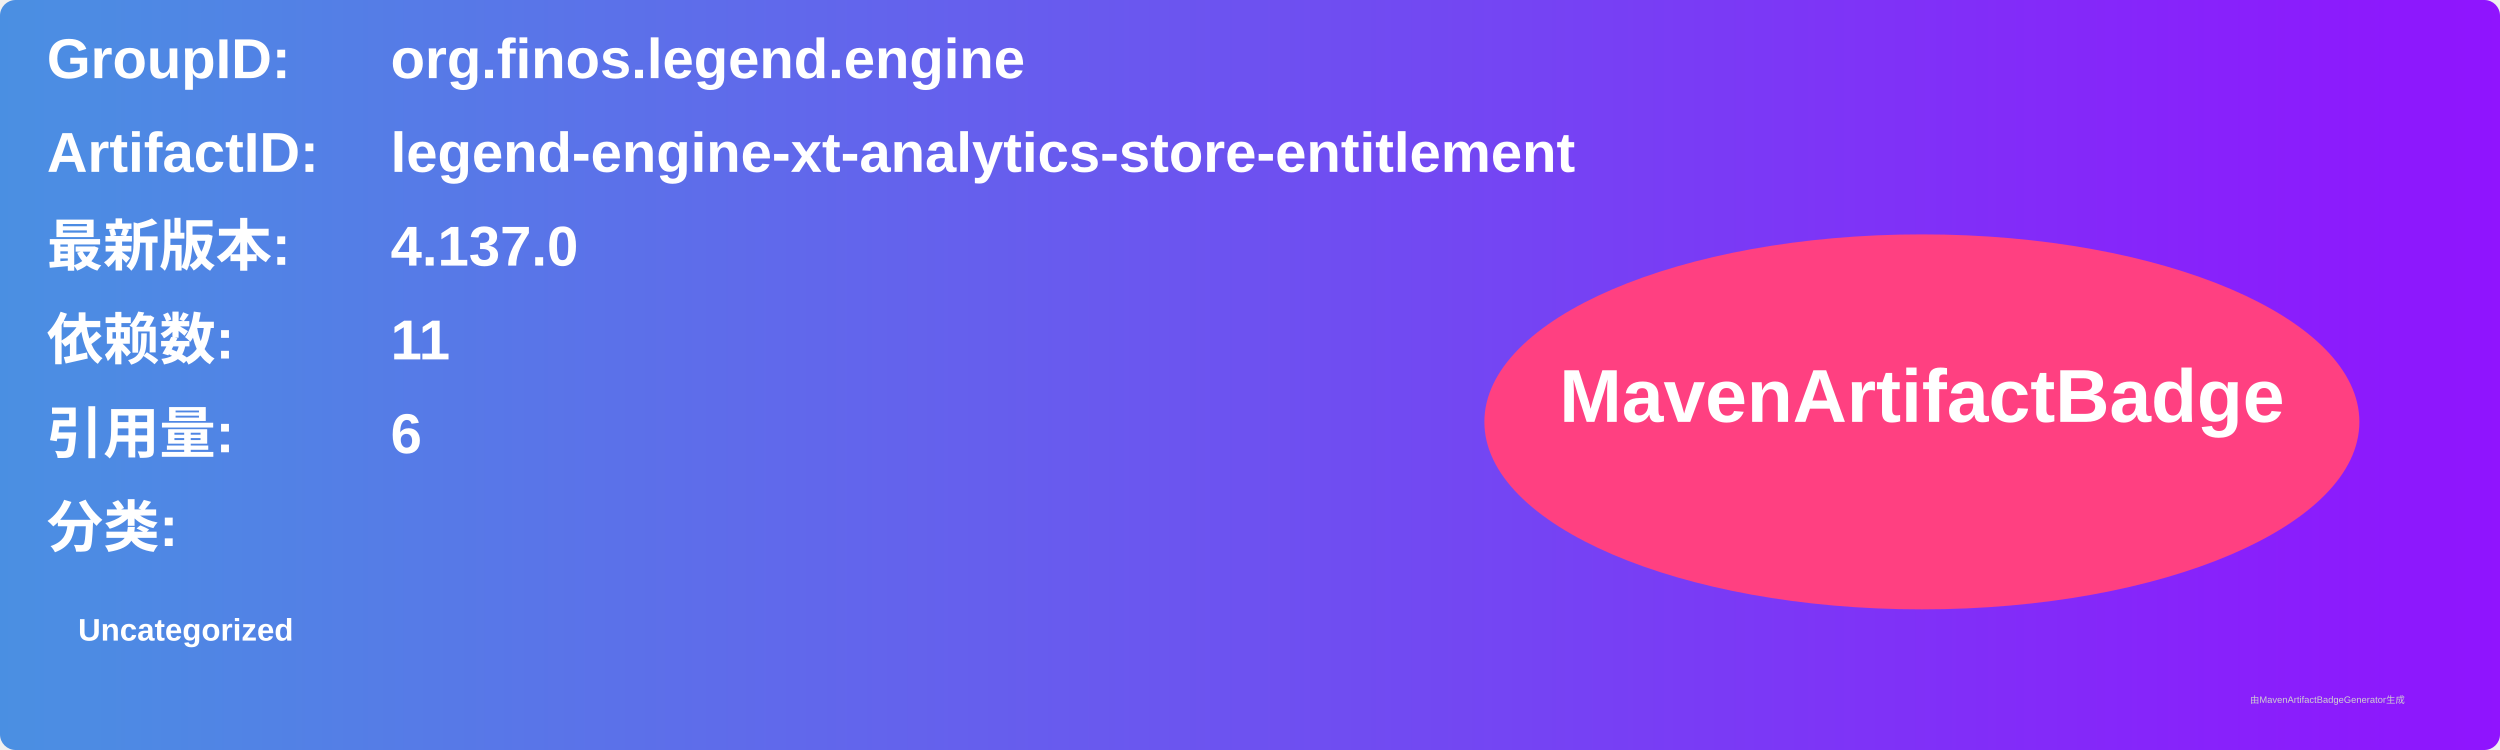
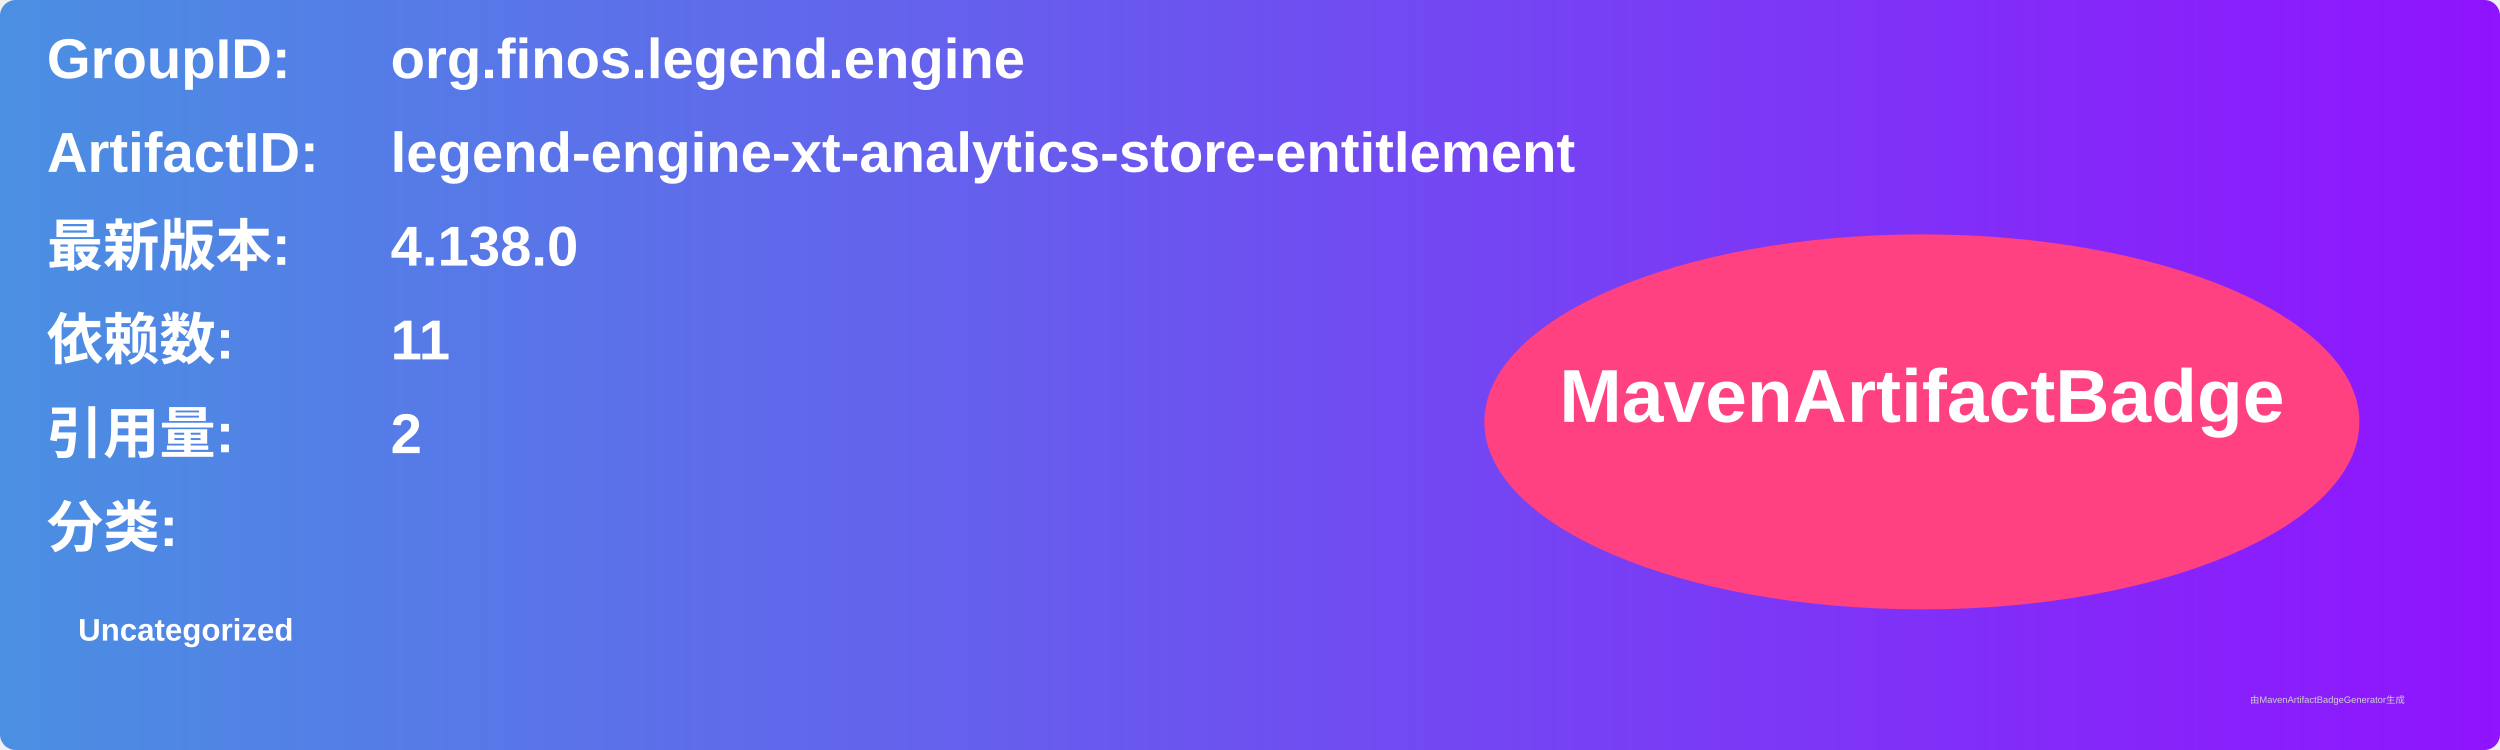
<svg xmlns="http://www.w3.org/2000/svg" width="800" height="240" viewBox="0 0 800 240">
  <linearGradient id="grad" x1="0%" y1="0%" x2="100%" y2="0%">
    <stop offset="0%" stop-color="#4a90e2" />
    <stop offset="100%" stop-color="#9013fe" />
  </linearGradient>
  <rect width="100%" height="100%" rx="5" ry="5" fill="url(#grad)" />
  <g transform="translate(15, 15)">
    <text x="0" y="10" font-family="Arial" font-size="18" fill="white" font-weight="bold" width="260">GroupID:</text>
    <text x="110" y="10" font-family="Arial" font-size="18" fill="white" font-weight="bold" width="460">org.finos.legend.engine</text>
    <text x="0" y="40" font-family="Arial" font-size="18" fill="white" font-weight="bold" width="260">ArtifactID:</text>
    <text x="110" y="40" font-family="Arial" font-size="18" fill="white" font-weight="bold" width="460">legend-engine-xt-analytics-store-entitlement</text>
    <text x="0" y="70" font-family="Arial" font-size="18" fill="white" font-weight="bold">最新版本:</text>
    <text x="110" y="70" font-family="Arial" font-size="18" fill="white" font-weight="bold">
-       <tspan font-weight="bold">4.137.0</tspan>
+       <tspan font-weight="bold">4.138.0</tspan>
    </text>
    <text x="0" y="100" font-family="Arial" font-size="18" fill="white" font-weight="bold">依赖数: </text>
    <text x="110" y="100" font-family="Arial" font-size="18" fill="white">
      <tspan font-weight="bold">11</tspan>
    </text>
    <text x="0" y="130" font-family="Arial" font-size="18" fill="white" font-weight="bold">引用量: </text>
    <text x="110" y="130" font-family="Arial" font-size="18" fill="white">
-       <tspan font-weight="bold">6</tspan>
+       <tspan font-weight="bold">2</tspan>
    </text>
    <text x="0" y="160" font-family="Arial" font-size="18" fill="white" font-weight="bold">分类:</text>
    <text x="10" y="190" font-family="Arial" font-size="10" fill="white">
      <tspan font-weight="bold">Uncategorized</tspan>
    </text>
    <ellipse cx="600" cy="120" rx="140" ry="60" fill="#ff4081" />
    <text x="600" y="120" text-anchor="middle" font-family="Arial" font-size="24" fill="white" font-weight="bold">MavenArtifactBadge</text>
  </g>
  <text x="720" y="225" font-family="Arial" font-size="3" fill="#d0d0d0">由MavenArtifactBadgeGenerator生成</text>
</svg>
